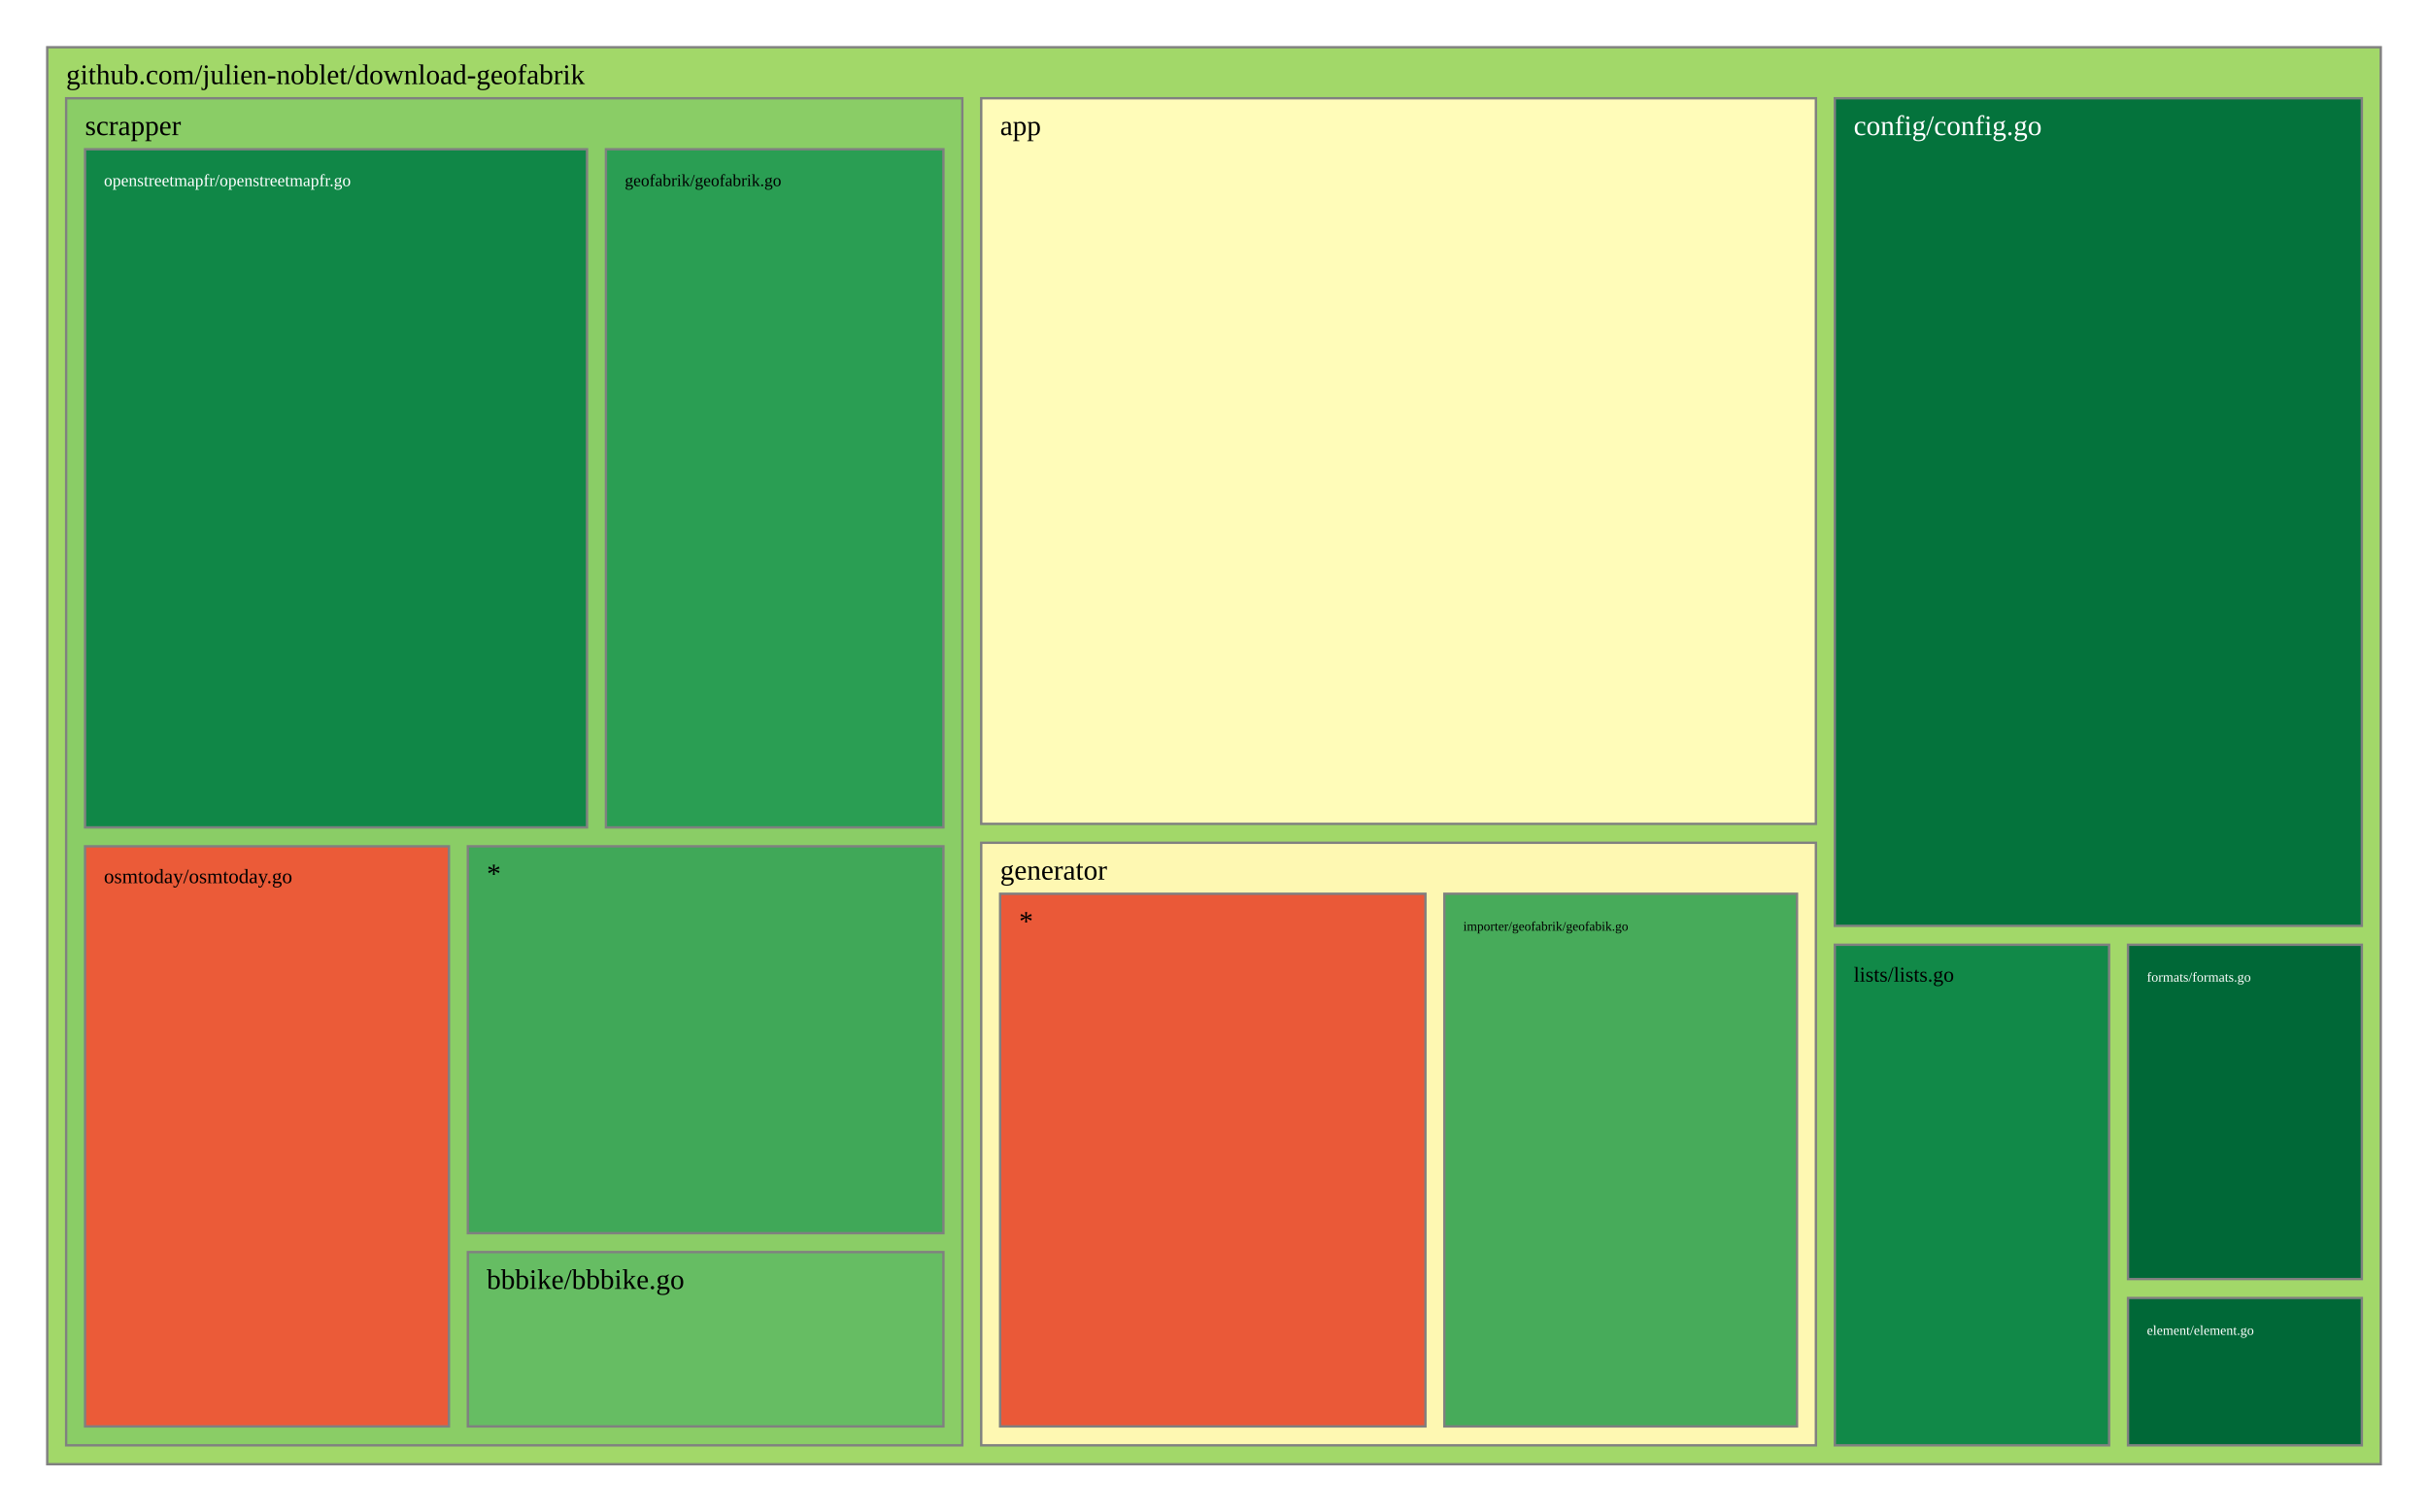
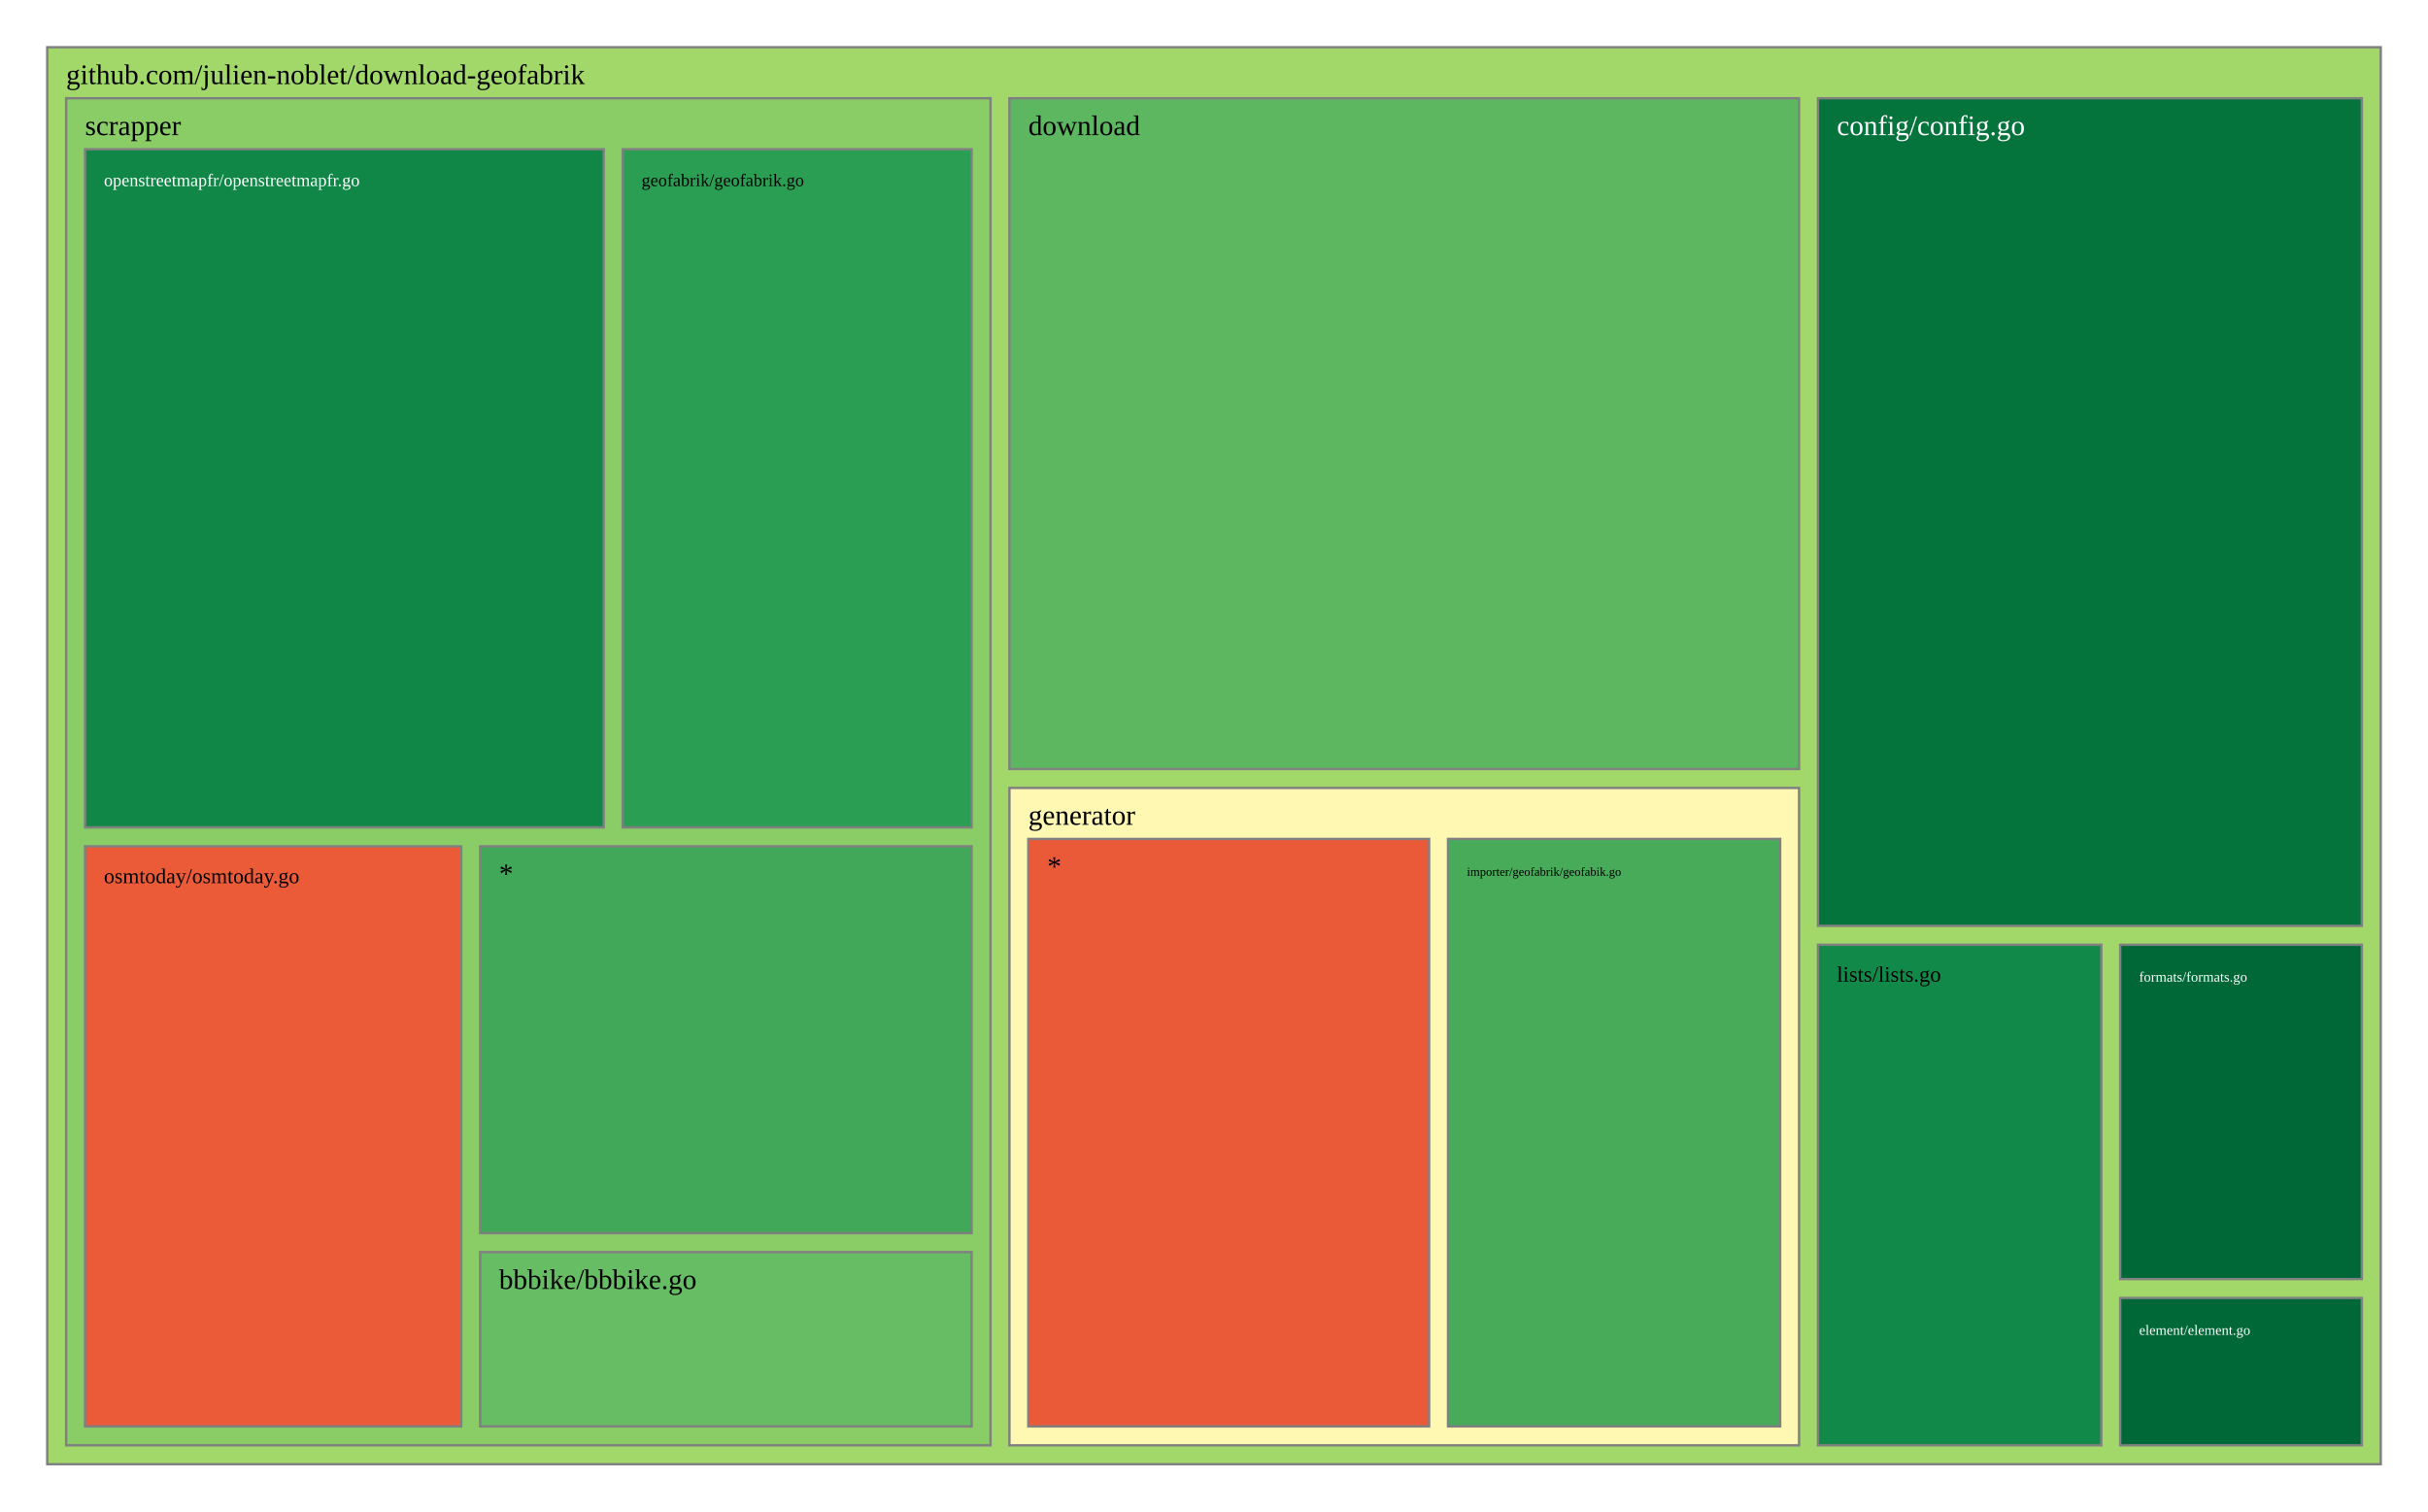
<svg xmlns="http://www.w3.org/2000/svg" viewBox="0 0 1028 640" style="background: white none repeat scroll 0% 0%;">
  <g>
    <rect x="20" y="20" width="988" height="600" style="fill: rgb(162, 216, 105);opacity:1;fill-opacity:1.00;stroke:rgb(128,128,128);stroke-width:1px;stroke-opacity:1.00;" />
    <text data-notex="1" text-anchor="start" transform="translate(28,35.6) scale(1)" style="font-family: Open Sans, verdana, arial, sans-serif !important; font-size: 12px; fill: rgb(0, 0, 0); fill-opacity: 1.00; white-space: pre;" data-math="N">github.com/julien-noblet/download-geofabrik</text>
  </g>
  <g>
-     <rect x="415.442" y="41.6" width="353.395" height="307.254" style="fill: rgb(255, 252, 185);opacity:1;fill-opacity:1.00;stroke:rgb(128,128,128);stroke-width:1px;stroke-opacity:1.00;" />
-     <text data-notex="1" text-anchor="start" transform="translate(423.4419,57.2) scale(1)" style="font-family: Open Sans, verdana, arial, sans-serif !important; font-size: 12px; fill: rgb(0, 0, 0); fill-opacity: 1.00; white-space: pre;" data-math="N">app</text>
+     <rect x="769.712" y="41.6" width="230.288" height="350.445" style="fill: rgb(4, 115, 60);opacity:1;fill-opacity:1.00;stroke:rgb(128,128,128);stroke-width:1px;stroke-opacity:1.00;" />
+     <text data-notex="1" text-anchor="start" transform="translate(777.7123,57.2) scale(1)" style="font-family: Open Sans, verdana, arial, sans-serif !important; font-size: 12px; fill: rgb(255, 255, 255); fill-opacity: 1.00; white-space: pre;" data-math="N">config/config.go</text>
  </g>
  <g>
-     <rect x="776.837" y="41.6" width="223.163" height="350.445" style="fill: rgb(4, 115, 60);opacity:1;fill-opacity:1.00;stroke:rgb(128,128,128);stroke-width:1px;stroke-opacity:1.00;" />
-     <text data-notex="1" text-anchor="start" transform="translate(784.8372,57.2) scale(1)" style="font-family: Open Sans, verdana, arial, sans-serif !important; font-size: 12px; fill: rgb(255, 255, 255); fill-opacity: 1.00; white-space: pre;" data-math="N">config/config.go</text>
+     <rect x="427.384" y="41.6" width="334.329" height="284.035" style="fill: rgb(92, 183, 96);opacity:1;fill-opacity:1.00;stroke:rgb(128,128,128);stroke-width:1px;stroke-opacity:1.00;" />
+     <text data-notex="1" text-anchor="start" transform="translate(435.3836,57.2) scale(1)" style="font-family: Open Sans, verdana, arial, sans-serif !important; font-size: 12px; fill: rgb(0, 0, 0); fill-opacity: 1.00; white-space: pre;" data-math="N">download</text>
  </g>
  <g>
-     <rect x="900.98" y="549.614" width="99.02" height="62.386" style="fill: rgb(0, 104, 55);opacity:1;fill-opacity:1.00;stroke:rgb(128,128,128);stroke-width:1px;stroke-opacity:1.00;" />
-     <text data-notex="1" text-anchor="start" transform="translate(908.9802,565.2144) scale(0.480439)" style="font-family: Open Sans, verdana, arial, sans-serif !important; font-size: 12px; fill: rgb(255, 255, 255); fill-opacity: 1.00; white-space: pre;" data-math="N">element/element.go</text>
+     <rect x="897.682" y="549.614" width="102.318" height="62.386" style="fill: rgb(0, 104, 55);opacity:1;fill-opacity:1.00;stroke:rgb(128,128,128);stroke-width:1px;stroke-opacity:1.00;" />
+     <text data-notex="1" text-anchor="start" transform="translate(905.6816,565.2144) scale(0.499528)" style="font-family: Open Sans, verdana, arial, sans-serif !important; font-size: 12px; fill: rgb(255, 255, 255); fill-opacity: 1.00; white-space: pre;" data-math="N">element/element.go</text>
  </g>
  <g>
-     <rect x="900.98" y="400.045" width="99.02" height="141.569" style="fill: rgb(0, 104, 55);opacity:1;fill-opacity:1.00;stroke:rgb(128,128,128);stroke-width:1px;stroke-opacity:1.00;" />
-     <text data-notex="1" text-anchor="start" transform="translate(908.9802,415.6451) scale(0.480439)" style="font-family: Open Sans, verdana, arial, sans-serif !important; font-size: 12px; fill: rgb(255, 255, 255); fill-opacity: 1.00; white-space: pre;" data-math="N">formats/formats.go</text>
+     <rect x="897.682" y="400.045" width="102.318" height="141.569" style="fill: rgb(0, 104, 55);opacity:1;fill-opacity:1.00;stroke:rgb(128,128,128);stroke-width:1px;stroke-opacity:1.00;" />
+     <text data-notex="1" text-anchor="start" transform="translate(905.6816,415.6451) scale(0.499528)" style="font-family: Open Sans, verdana, arial, sans-serif !important; font-size: 12px; fill: rgb(255, 255, 255); fill-opacity: 1.00; white-space: pre;" data-math="N">formats/formats.go</text>
  </g>
  <g>
-     <rect x="415.442" y="356.854" width="353.395" height="255.146" style="fill: rgb(254, 248, 178);opacity:1;fill-opacity:1.00;stroke:rgb(128,128,128);stroke-width:1px;stroke-opacity:1.00;" />
-     <text data-notex="1" text-anchor="start" transform="translate(423.4419,372.4541) scale(1)" style="font-family: Open Sans, verdana, arial, sans-serif !important; font-size: 12px; fill: rgb(0, 0, 0); fill-opacity: 1.00; white-space: pre;" data-math="N">generator</text>
+     <rect x="427.384" y="333.635" width="334.329" height="278.365" style="fill: rgb(254, 248, 178);opacity:1;fill-opacity:1.00;stroke:rgb(128,128,128);stroke-width:1px;stroke-opacity:1.00;" />
+     <text data-notex="1" text-anchor="start" transform="translate(435.3836,349.2353) scale(1)" style="font-family: Open Sans, verdana, arial, sans-serif !important; font-size: 12px; fill: rgb(0, 0, 0); fill-opacity: 1.00; white-space: pre;" data-math="N">generator</text>
  </g>
  <g>
-     <rect x="776.837" y="400.045" width="116.143" height="211.955" style="fill: rgb(17, 137, 72);opacity:1;fill-opacity:1.00;stroke:rgb(128,128,128);stroke-width:1px;stroke-opacity:1.00;" />
-     <text data-notex="1" text-anchor="start" transform="translate(784.8372,415.6451) scale(0.745111)" style="font-family: Open Sans, verdana, arial, sans-serif !important; font-size: 12px; fill: rgb(0, 0, 0); fill-opacity: 1.00; white-space: pre;" data-math="N">lists/lists.go</text>
+     <rect x="769.712" y="400.045" width="119.969" height="211.955" style="fill: rgb(17, 137, 72);opacity:1;fill-opacity:1.00;stroke:rgb(128,128,128);stroke-width:1px;stroke-opacity:1.00;" />
+     <text data-notex="1" text-anchor="start" transform="translate(777.7123,415.6451) scale(0.773581)" style="font-family: Open Sans, verdana, arial, sans-serif !important; font-size: 12px; fill: rgb(0, 0, 0); fill-opacity: 1.00; white-space: pre;" data-math="N">lists/lists.go</text>
  </g>
  <g>
-     <rect x="28" y="41.6" width="379.442" height="570.4" style="fill: rgb(138, 205, 102);opacity:1;fill-opacity:1.00;stroke:rgb(128,128,128);stroke-width:1px;stroke-opacity:1.00;" />
+     <rect x="28" y="41.6" width="391.384" height="570.4" style="fill: rgb(138, 205, 102);opacity:1;fill-opacity:1.00;stroke:rgb(128,128,128);stroke-width:1px;stroke-opacity:1.00;" />
    <text data-notex="1" text-anchor="start" transform="translate(36,57.2) scale(1)" style="font-family: Open Sans, verdana, arial, sans-serif !important; font-size: 12px; fill: rgb(0, 0, 0); fill-opacity: 1.00; white-space: pre;" data-math="N">scrapper</text>
  </g>
  <g>
-     <rect x="611.528" y="378.454" width="149.309" height="225.546" style="fill: rgb(71, 171, 90);opacity:1;fill-opacity:1.00;stroke:rgb(128,128,128);stroke-width:1px;stroke-opacity:1.00;" />
-     <text data-notex="1" text-anchor="start" transform="translate(619.5284,394.0541) scale(0.462878)" style="font-family: Open Sans, verdana, arial, sans-serif !important; font-size: 12px; fill: rgb(0, 0, 0); fill-opacity: 1.00; white-space: pre;" data-math="N">importer/geofabrik/geofabik.go</text>
+     <rect x="613.087" y="355.235" width="140.625" height="248.765" style="fill: rgb(71, 171, 90);opacity:1;fill-opacity:1.00;stroke:rgb(128,128,128);stroke-width:1px;stroke-opacity:1.00;" />
+     <text data-notex="1" text-anchor="start" transform="translate(621.0873,370.8353) scale(0.432726)" style="font-family: Open Sans, verdana, arial, sans-serif !important; font-size: 12px; fill: rgb(0, 0, 0); fill-opacity: 1.00; white-space: pre;" data-math="N">importer/geofabrik/geofabik.go</text>
  </g>
  <g>
-     <rect x="423.442" y="378.454" width="180.087" height="225.546" style="fill: rgb(234, 89, 56);opacity:1;fill-opacity:1.00;stroke:rgb(128,128,128);stroke-width:1px;stroke-opacity:1.00;" />
-     <text data-notex="1" text-anchor="start" transform="translate(431.4419,394.0541) scale(1)" style="font-family: Open Sans, verdana, arial, sans-serif !important; font-size: 12px; fill: rgb(0, 0, 0); fill-opacity: 1.00; white-space: pre;" data-math="N">*</text>
+     <rect x="435.384" y="355.235" width="169.704" height="248.765" style="fill: rgb(234, 89, 56);opacity:1;fill-opacity:1.00;stroke:rgb(128,128,128);stroke-width:1px;stroke-opacity:1.00;" />
+     <text data-notex="1" text-anchor="start" transform="translate(443.3836,370.8353) scale(1)" style="font-family: Open Sans, verdana, arial, sans-serif !important; font-size: 12px; fill: rgb(0, 0, 0); fill-opacity: 1.00; white-space: pre;" data-math="N">*</text>
  </g>
  <g>
-     <rect x="198.084" y="530.178" width="201.358" height="73.822" style="fill: rgb(102, 189, 99);opacity:1;fill-opacity:1.00;stroke:rgb(128,128,128);stroke-width:1px;stroke-opacity:1.00;" />
-     <text data-notex="1" text-anchor="start" transform="translate(206.0837,545.7784) scale(1)" style="font-family: Open Sans, verdana, arial, sans-serif !important; font-size: 12px; fill: rgb(0, 0, 0); fill-opacity: 1.00; white-space: pre;" data-math="N">bbbike/bbbike.go</text>
+     <rect x="203.295" y="530.178" width="208.089" height="73.822" style="fill: rgb(102, 189, 99);opacity:1;fill-opacity:1.00;stroke:rgb(128,128,128);stroke-width:1px;stroke-opacity:1.00;" />
+     <text data-notex="1" text-anchor="start" transform="translate(211.2946,545.7784) scale(1)" style="font-family: Open Sans, verdana, arial, sans-serif !important; font-size: 12px; fill: rgb(0, 0, 0); fill-opacity: 1.00; white-space: pre;" data-math="N">bbbike/bbbike.go</text>
  </g>
  <g>
-     <rect x="256.544" y="63.2" width="142.898" height="287.153" style="fill: rgb(42, 158, 83);opacity:1;fill-opacity:1.00;stroke:rgb(128,128,128);stroke-width:1px;stroke-opacity:1.00;" />
-     <text data-notex="1" text-anchor="start" transform="translate(264.5436,78.8) scale(0.600844)" style="font-family: Open Sans, verdana, arial, sans-serif !important; font-size: 12px; fill: rgb(0, 0, 0); fill-opacity: 1.00; white-space: pre;" data-math="N">geofabrik/geofabrik.go</text>
+     <rect x="263.634" y="63.2" width="147.75" height="287.153" style="fill: rgb(42, 158, 83);opacity:1;fill-opacity:1.00;stroke:rgb(128,128,128);stroke-width:1px;stroke-opacity:1.00;" />
+     <text data-notex="1" text-anchor="start" transform="translate(271.634,78.8) scale(0.623814)" style="font-family: Open Sans, verdana, arial, sans-serif !important; font-size: 12px; fill: rgb(0, 0, 0); fill-opacity: 1.00; white-space: pre;" data-math="N">geofabrik/geofabrik.go</text>
  </g>
  <g>
-     <rect x="36" y="63.2" width="212.544" height="287.153" style="fill: rgb(16, 135, 71);opacity:1;fill-opacity:1.00;stroke:rgb(128,128,128);stroke-width:1px;stroke-opacity:1.00;" />
-     <text data-notex="1" text-anchor="start" transform="translate(44,78.8) scale(0.602156)" style="font-family: Open Sans, verdana, arial, sans-serif !important; font-size: 12px; fill: rgb(255, 255, 255); fill-opacity: 1.00; white-space: pre;" data-math="N">openstreetmapfr/openstreetmapfr.go</text>
+     <rect x="36" y="63.2" width="219.634" height="287.153" style="fill: rgb(16, 135, 71);opacity:1;fill-opacity:1.00;stroke:rgb(128,128,128);stroke-width:1px;stroke-opacity:1.00;" />
+     <text data-notex="1" text-anchor="start" transform="translate(44,78.8) scale(0.623879)" style="font-family: Open Sans, verdana, arial, sans-serif !important; font-size: 12px; fill: rgb(255, 255, 255); fill-opacity: 1.00; white-space: pre;" data-math="N">openstreetmapfr/openstreetmapfr.go</text>
  </g>
  <g>
-     <rect x="36" y="358.353" width="154.084" height="245.647" style="fill: rgb(235, 91, 56);opacity:1;fill-opacity:1.00;stroke:rgb(128,128,128);stroke-width:1px;stroke-opacity:1.00;" />
-     <text data-notex="1" text-anchor="start" transform="translate(44,373.9529) scale(0.719186)" style="font-family: Open Sans, verdana, arial, sans-serif !important; font-size: 12px; fill: rgb(0, 0, 0); fill-opacity: 1.00; white-space: pre;" data-math="N">osmtoday/osmtoday.go</text>
+     <rect x="36" y="358.353" width="159.295" height="245.647" style="fill: rgb(235, 91, 56);opacity:1;fill-opacity:1.00;stroke:rgb(128,128,128);stroke-width:1px;stroke-opacity:1.00;" />
+     <text data-notex="1" text-anchor="start" transform="translate(44,373.9529) scale(0.746326)" style="font-family: Open Sans, verdana, arial, sans-serif !important; font-size: 12px; fill: rgb(0, 0, 0); fill-opacity: 1.00; white-space: pre;" data-math="N">osmtoday/osmtoday.go</text>
  </g>
  <g>
-     <rect x="198.084" y="358.353" width="201.358" height="163.825" style="fill: rgb(64, 168, 88);opacity:1;fill-opacity:1.00;stroke:rgb(128,128,128);stroke-width:1px;stroke-opacity:1.00;" />
-     <text data-notex="1" text-anchor="start" transform="translate(206.0837,373.9529) scale(1)" style="font-family: Open Sans, verdana, arial, sans-serif !important; font-size: 12px; fill: rgb(0, 0, 0); fill-opacity: 1.00; white-space: pre;" data-math="N">*</text>
+     <rect x="203.295" y="358.353" width="208.089" height="163.825" style="fill: rgb(64, 168, 88);opacity:1;fill-opacity:1.00;stroke:rgb(128,128,128);stroke-width:1px;stroke-opacity:1.00;" />
+     <text data-notex="1" text-anchor="start" transform="translate(211.2946,373.9529) scale(1)" style="font-family: Open Sans, verdana, arial, sans-serif !important; font-size: 12px; fill: rgb(0, 0, 0); fill-opacity: 1.00; white-space: pre;" data-math="N">*</text>
  </g>
</svg>
